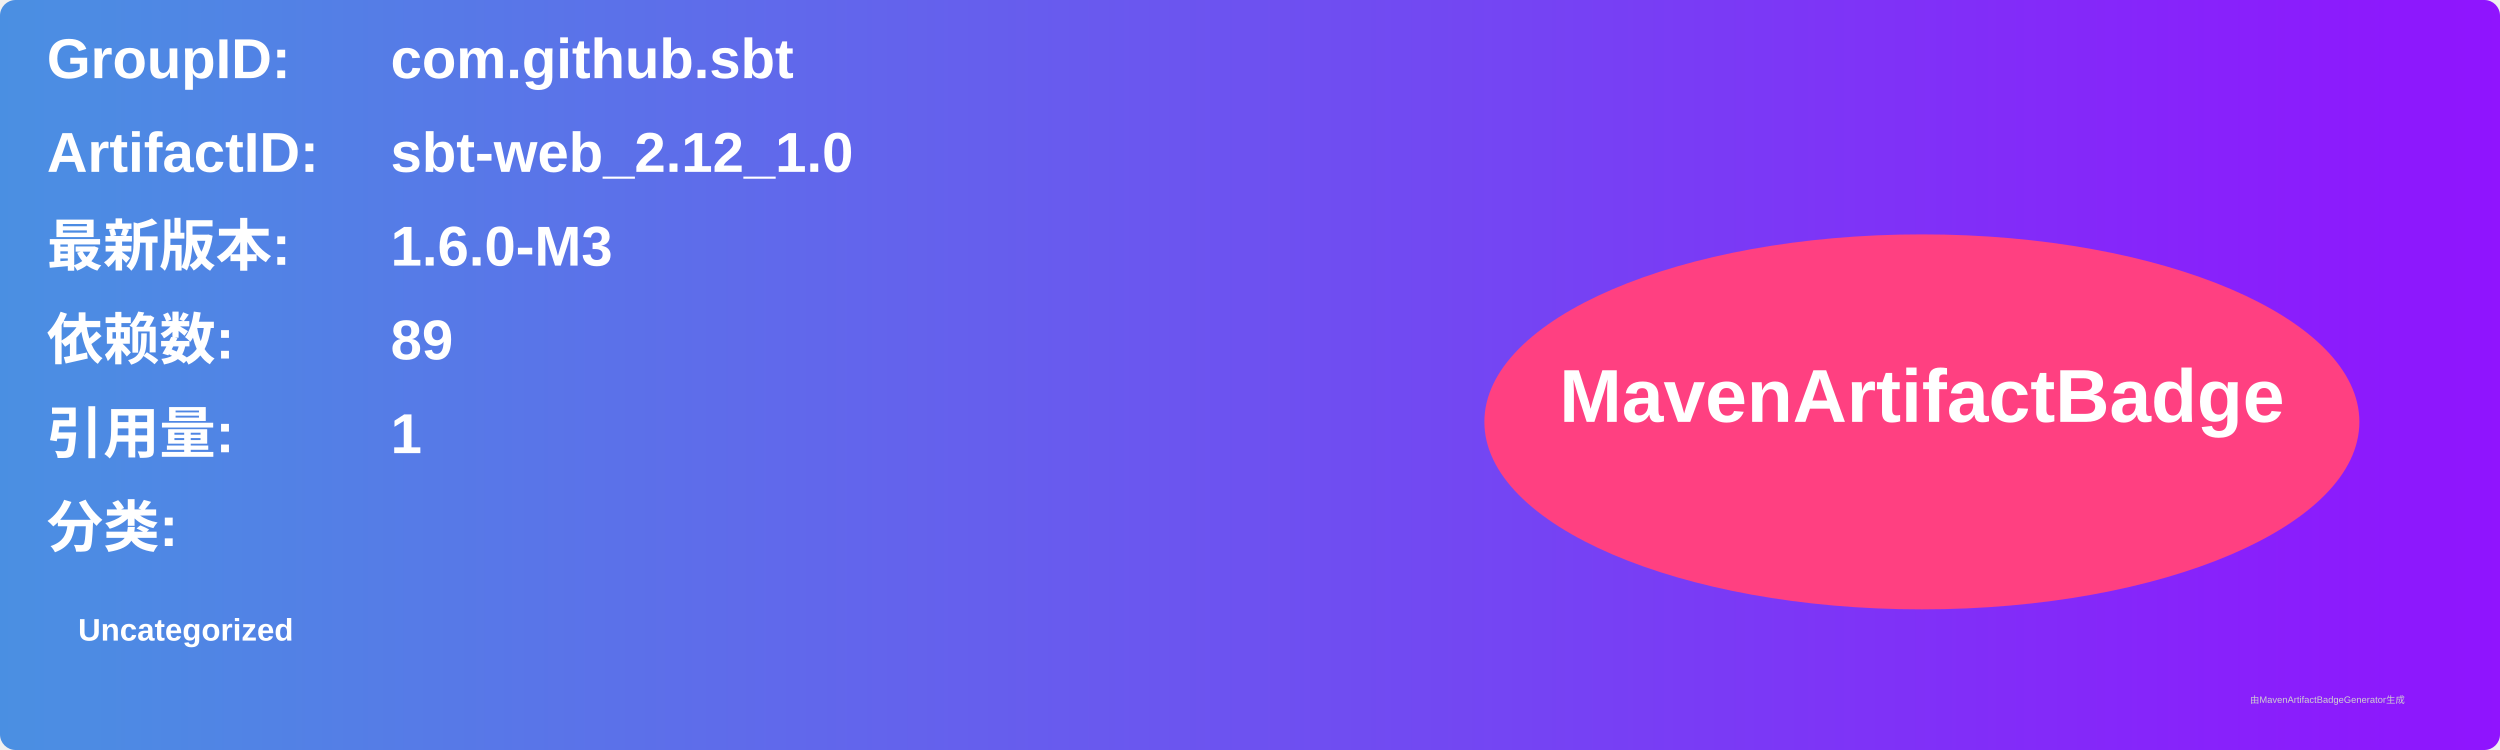
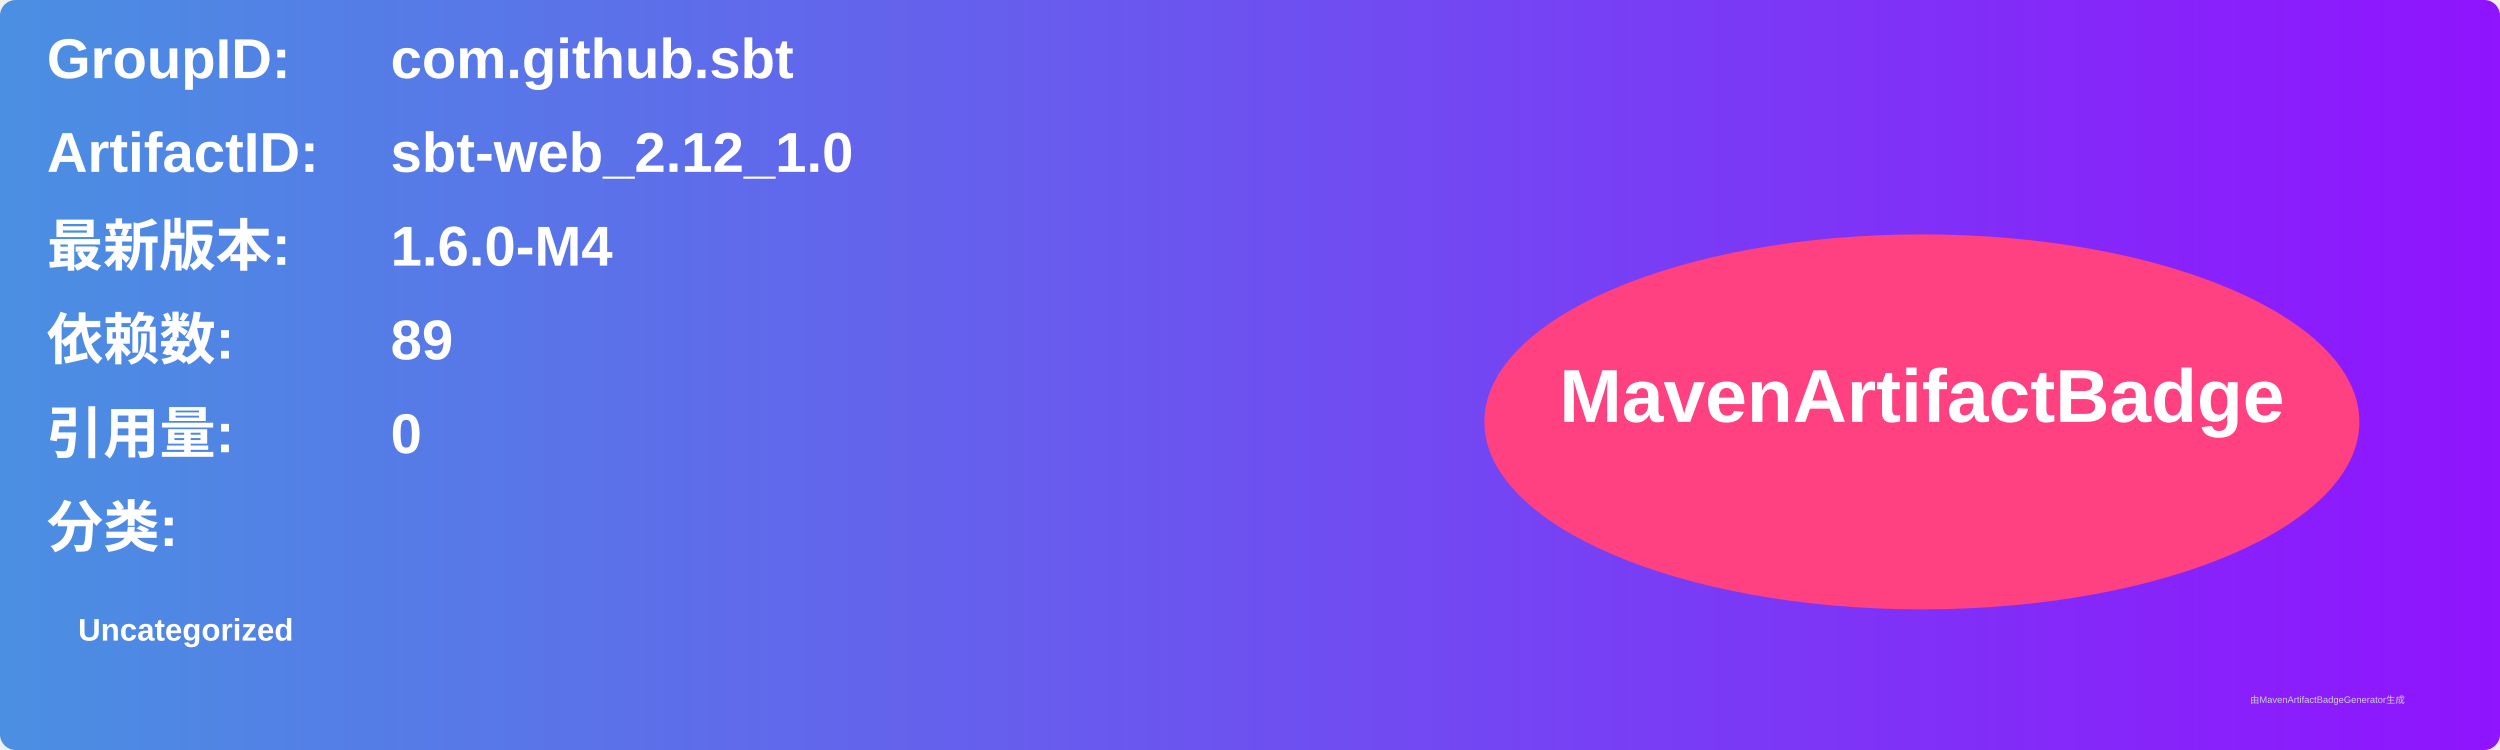
<svg xmlns="http://www.w3.org/2000/svg" width="800" height="240" viewBox="0 0 800 240">
  <linearGradient id="grad" x1="0%" y1="0%" x2="100%" y2="0%">
    <stop offset="0%" stop-color="#4a90e2" />
    <stop offset="100%" stop-color="#9013fe" />
  </linearGradient>
  <rect width="100%" height="100%" rx="5" ry="5" fill="url(#grad)" />
  <g transform="translate(15, 15)">
    <text x="0" y="10" font-family="Arial" font-size="18" fill="white" font-weight="bold" width="260">GroupID:</text>
    <text x="110" y="10" font-family="Arial" font-size="18" fill="white" font-weight="bold" width="460">com.github.sbt</text>
    <text x="0" y="40" font-family="Arial" font-size="18" fill="white" font-weight="bold" width="260">ArtifactID:</text>
    <text x="110" y="40" font-family="Arial" font-size="18" fill="white" font-weight="bold" width="460">sbt-web_2.12_1.0</text>
    <text x="0" y="70" font-family="Arial" font-size="18" fill="white" font-weight="bold">最新版本:</text>
    <text x="110" y="70" font-family="Arial" font-size="18" fill="white" font-weight="bold">
-       <tspan font-weight="bold">1.6.0-M3</tspan>
+       <tspan font-weight="bold">1.6.0-M4</tspan>
    </text>
    <text x="0" y="100" font-family="Arial" font-size="18" fill="white" font-weight="bold">依赖数: </text>
    <text x="110" y="100" font-family="Arial" font-size="18" fill="white">
      <tspan font-weight="bold">89</tspan>
    </text>
    <text x="0" y="130" font-family="Arial" font-size="18" fill="white" font-weight="bold">引用量: </text>
    <text x="110" y="130" font-family="Arial" font-size="18" fill="white">
-       <tspan font-weight="bold">1</tspan>
+       <tspan font-weight="bold">0</tspan>
    </text>
    <text x="0" y="160" font-family="Arial" font-size="18" fill="white" font-weight="bold">分类:</text>
    <text x="10" y="190" font-family="Arial" font-size="10" fill="white">
      <tspan font-weight="bold">Uncategorized</tspan>
    </text>
    <ellipse cx="600" cy="120" rx="140" ry="60" fill="#ff4081" />
    <text x="600" y="120" text-anchor="middle" font-family="Arial" font-size="24" fill="white" font-weight="bold">MavenArtifactBadge</text>
  </g>
  <text x="720" y="225" font-family="Arial" font-size="3" fill="#d0d0d0">由MavenArtifactBadgeGenerator生成</text>
</svg>
